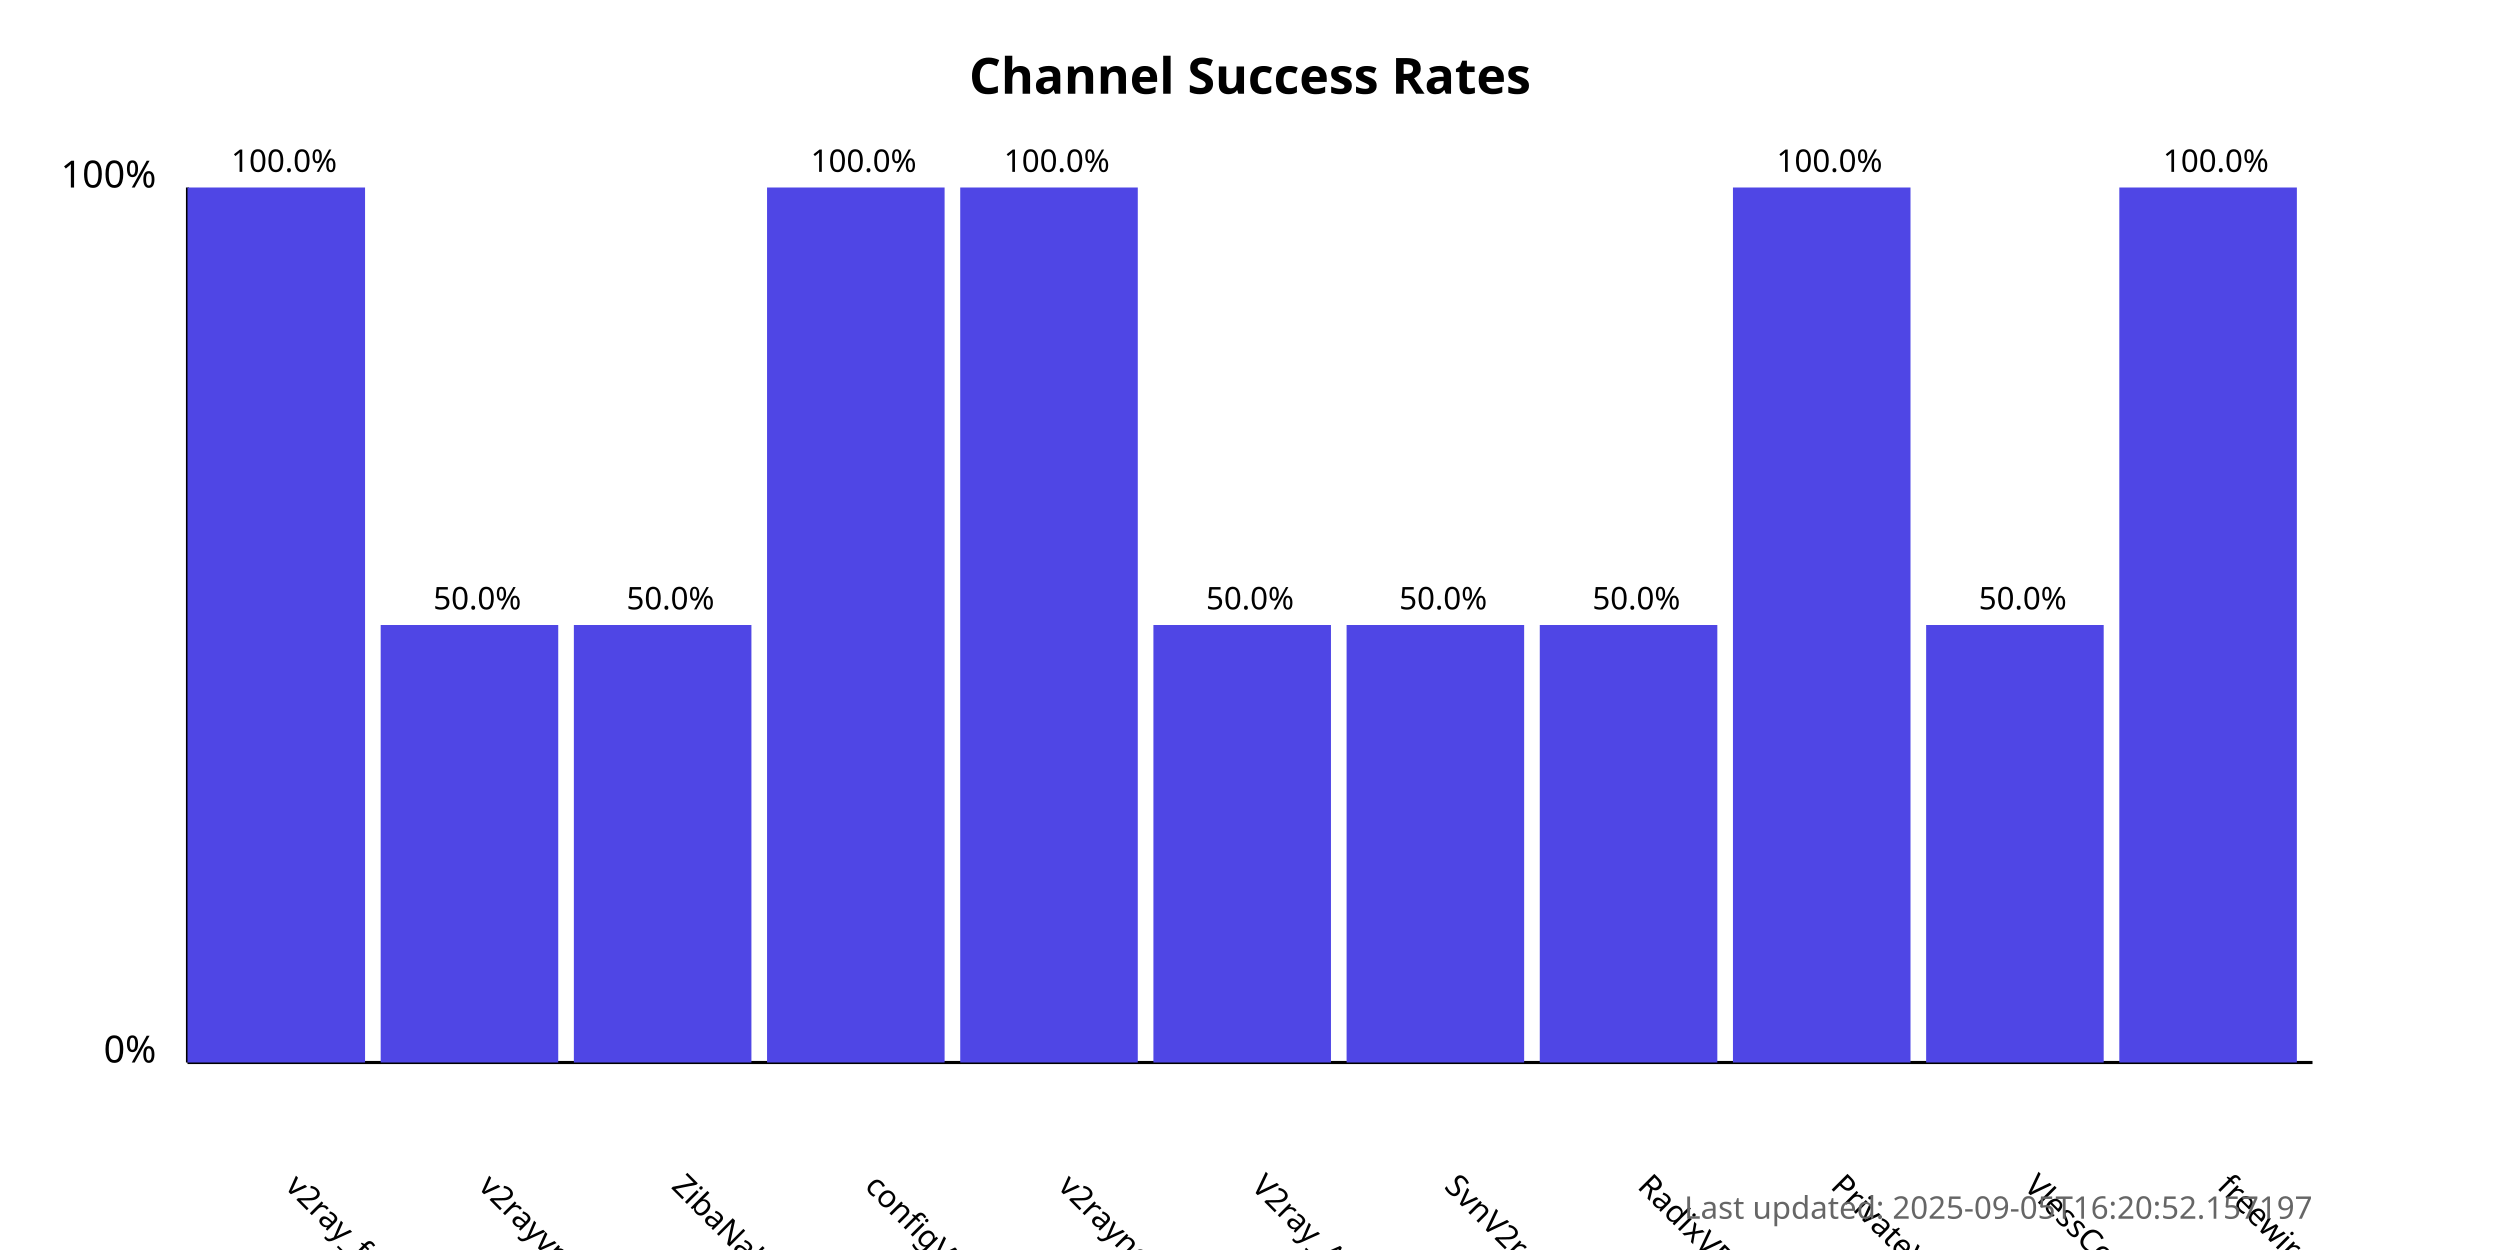
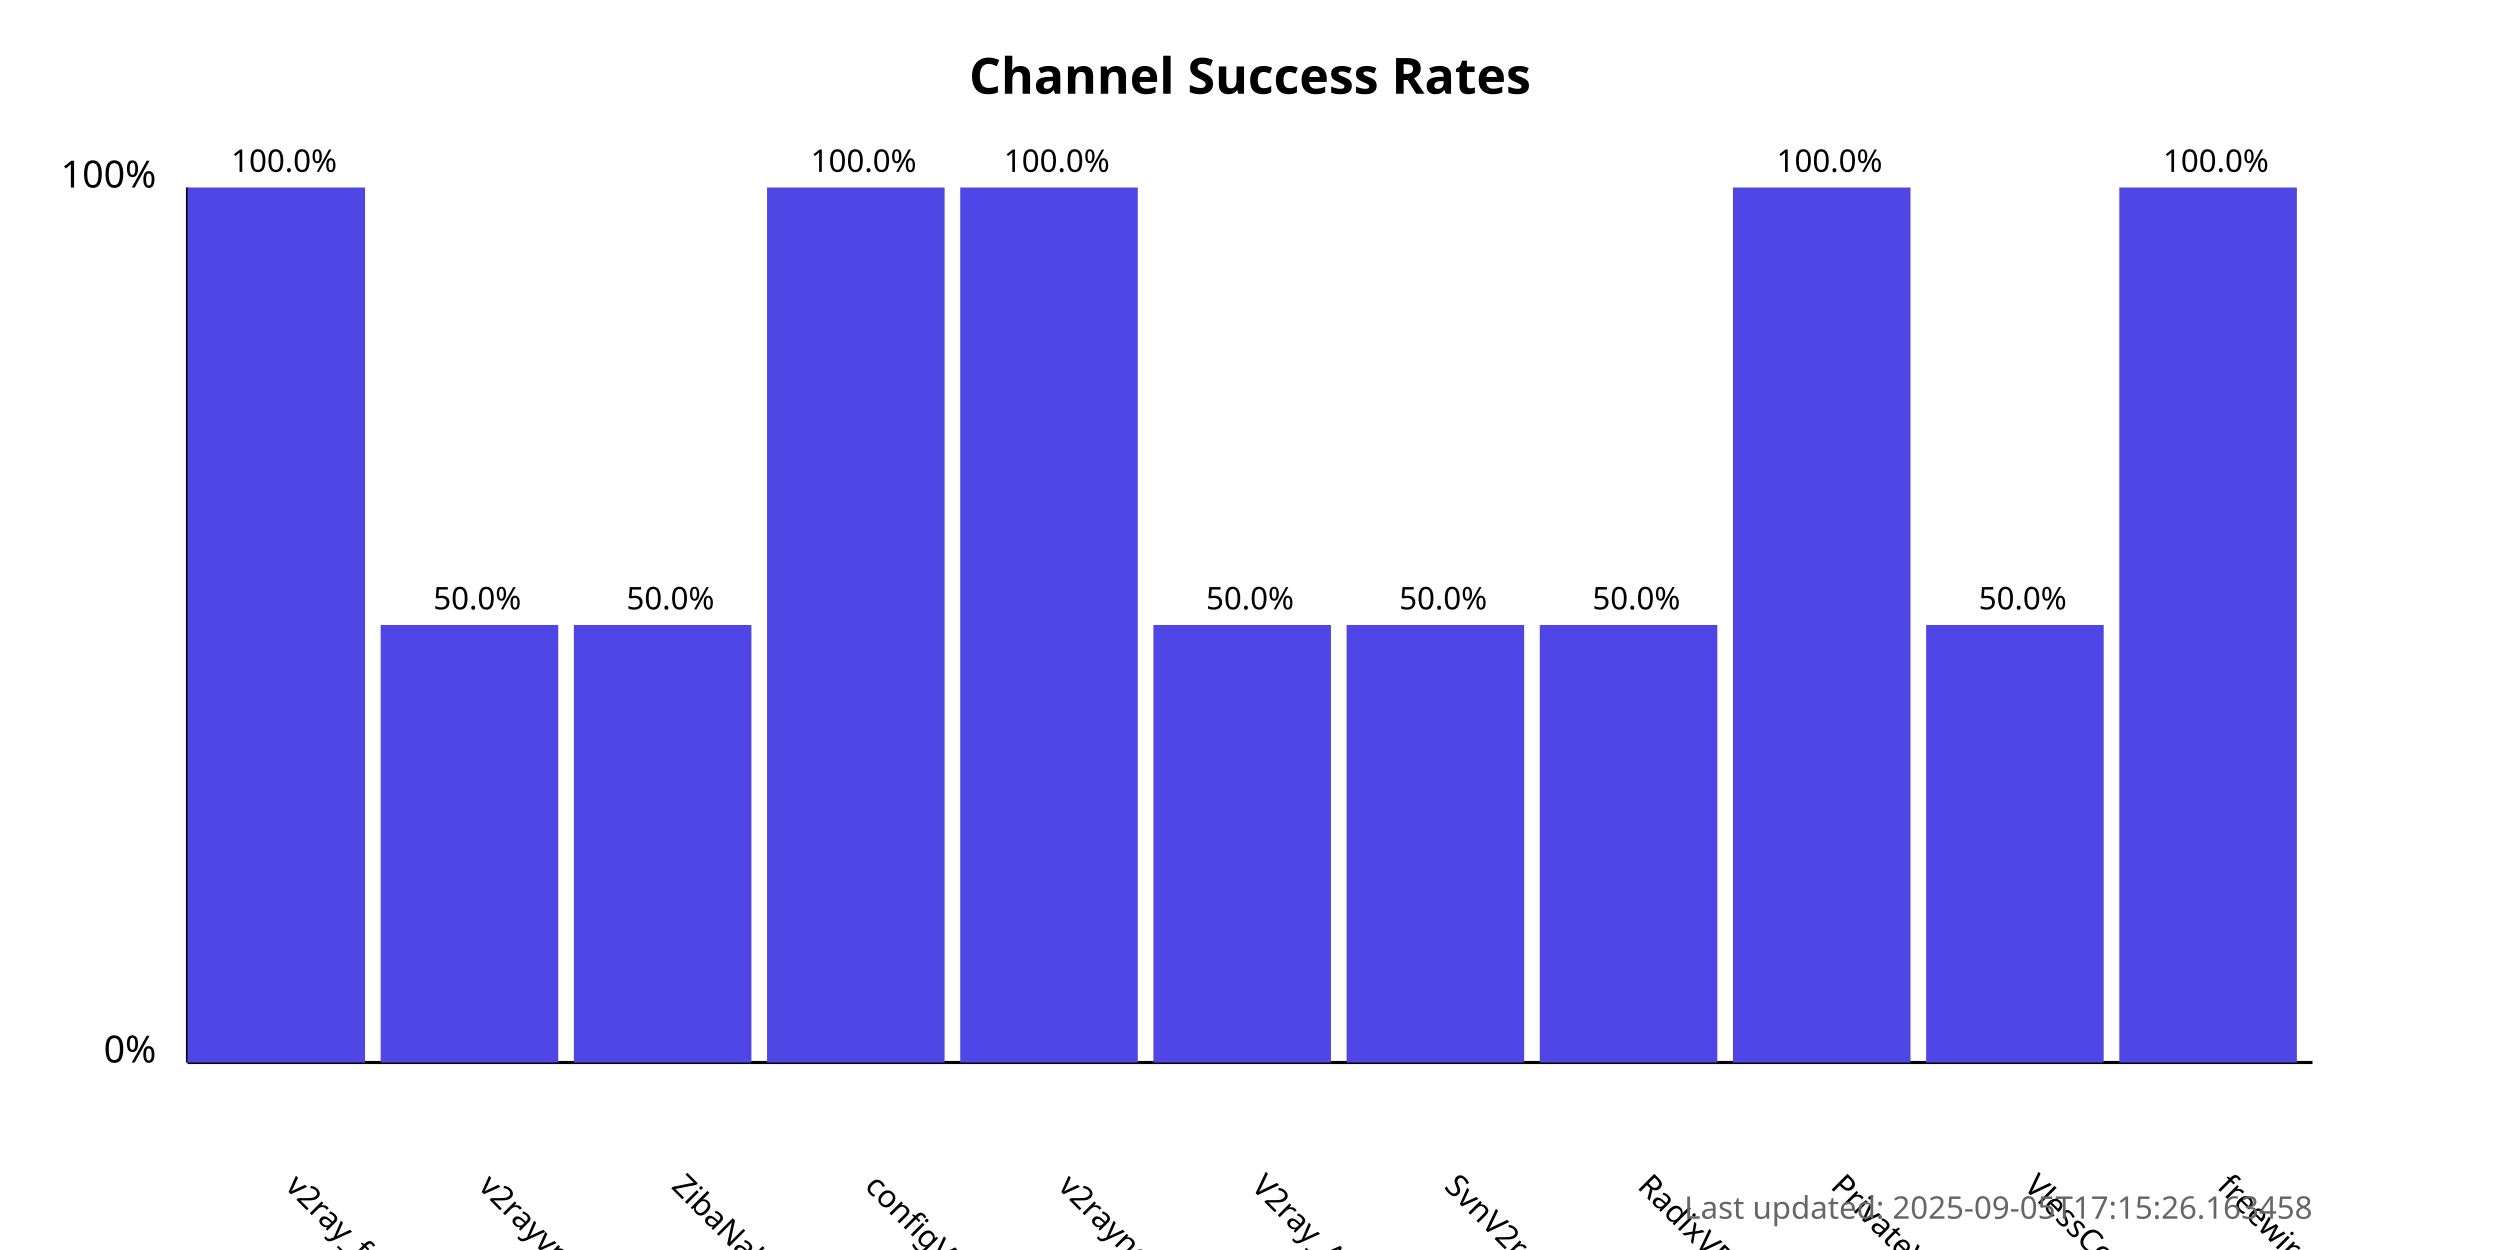
<svg xmlns="http://www.w3.org/2000/svg" width="800" height="400">
  <style>
            .chart-title { font: bold 16px sans-serif; }
            .axis-label { font: 12px sans-serif; }
            .tick-label { font: 10px sans-serif; }
            .bar { fill: #4f46e5; }
            .bar:hover { fill: #6366f1; }
            .timestamp { font: 10px sans-serif; fill: #666; }
        </style>
  <text x="400.0" y="30" text-anchor="middle" class="chart-title">
            Channel Success Rates
        </text>
  <line x1="60" y1="340" x2="60" y2="60" stroke="black" stroke-width="1" />
  <line x1="60" y1="340" x2="740" y2="340" stroke="black" stroke-width="1" />
  <text x="50" y="340" text-anchor="end" class="axis-label">0%</text>
  <text x="50" y="60" text-anchor="end" class="axis-label">100%</text>
  <g>
    <rect x="60" y="60.0" width="56.818" height="280.0" class="bar" />
    <text x="90.909" y="380" transform="rotate(45, 90.90909, 380)" text-anchor="start" class="tick-label">
                v2ray_free_conf
            </text>
    <text x="90.909" y="55.0" text-anchor="middle" class="tick-label">
                100.0%
            </text>
  </g>
  <g>
    <rect x="121.818" y="200.0" width="56.818" height="140.0" class="bar" />
    <text x="152.727" y="380" transform="rotate(45, 152.7273, 380)" text-anchor="start" class="tick-label">
                v2rayvpno
            </text>
    <text x="152.727" y="195.0" text-anchor="middle" class="tick-label">
                50.0%
            </text>
  </g>
  <g>
    <rect x="183.636" y="200.0" width="56.818" height="140.0" class="bar" />
    <text x="214.545" y="380" transform="rotate(45, 214.5455, 380)" text-anchor="start" class="tick-label">
                ZibaNabz
            </text>
    <text x="214.545" y="195.0" text-anchor="middle" class="tick-label">
                50.0%
            </text>
  </g>
  <g>
    <rect x="245.455" y="60.0" width="56.818" height="280.0" class="bar" />
    <text x="276.364" y="380" transform="rotate(45, 276.3636, 380)" text-anchor="start" class="tick-label">
                configV2rayForFree
            </text>
    <text x="276.364" y="55.0" text-anchor="middle" class="tick-label">
                100.0%
            </text>
  </g>
  <g>
    <rect x="307.273" y="60.0" width="56.818" height="280.0" class="bar" />
    <text x="338.182" y="380" transform="rotate(45, 338.1818, 380)" text-anchor="start" class="tick-label">
                v2rayngvpn
            </text>
    <text x="338.182" y="55.0" text-anchor="middle" class="tick-label">
                100.0%
            </text>
  </g>
  <g>
    <rect x="369.091" y="200.0" width="56.818" height="140.0" class="bar" />
    <text x="400.0" y="380" transform="rotate(45, 400.0, 380)" text-anchor="start" class="tick-label">
                V2ray_Alpha
            </text>
    <text x="400.0" y="195.0" text-anchor="middle" class="tick-label">
                50.0%
            </text>
  </g>
  <g>
    <rect x="430.909" y="200.0" width="56.818" height="140.0" class="bar" />
    <text x="461.818" y="380" transform="rotate(45, 461.8182, 380)" text-anchor="start" class="tick-label">
                SvnV2ray
            </text>
    <text x="461.818" y="195.0" text-anchor="middle" class="tick-label">
                50.0%
            </text>
  </g>
  <g>
    <rect x="492.727" y="200.0" width="56.818" height="140.0" class="bar" />
    <text x="523.636" y="380" transform="rotate(45, 523.6364, 380)" text-anchor="start" class="tick-label">
                RadixVPN
            </text>
    <text x="523.636" y="195.0" text-anchor="middle" class="tick-label">
                50.0%
            </text>
  </g>
  <g>
    <rect x="554.545" y="60.0" width="56.818" height="280.0" class="bar" />
    <text x="585.455" y="380" transform="rotate(45, 585.4545, 380)" text-anchor="start" class="tick-label">
                PrivateVPNs
            </text>
    <text x="585.455" y="55.0" text-anchor="middle" class="tick-label">
                100.0%
            </text>
  </g>
  <g>
    <rect x="616.364" y="200.0" width="56.818" height="140.0" class="bar" />
    <text x="647.273" y="380" transform="rotate(45, 647.2727, 380)" text-anchor="start" class="tick-label">
                VlessConfig
            </text>
    <text x="647.273" y="195.0" text-anchor="middle" class="tick-label">
                50.0%
            </text>
  </g>
  <g>
    <rect x="678.182" y="60.0" width="56.818" height="280.0" class="bar" />
    <text x="709.091" y="380" transform="rotate(45, 709.0909, 380)" text-anchor="start" class="tick-label">
                freewireguard
            </text>
    <text x="709.091" y="55.0" text-anchor="middle" class="tick-label">
                100.0%
            </text>
  </g>
  <text x="740" y="390" text-anchor="end" class="timestamp">
-             Last updated: 2025-09-05T16:20:52.157197
+             Last updated: 2025-09-05T17:15:26.163458
        </text>
</svg>
